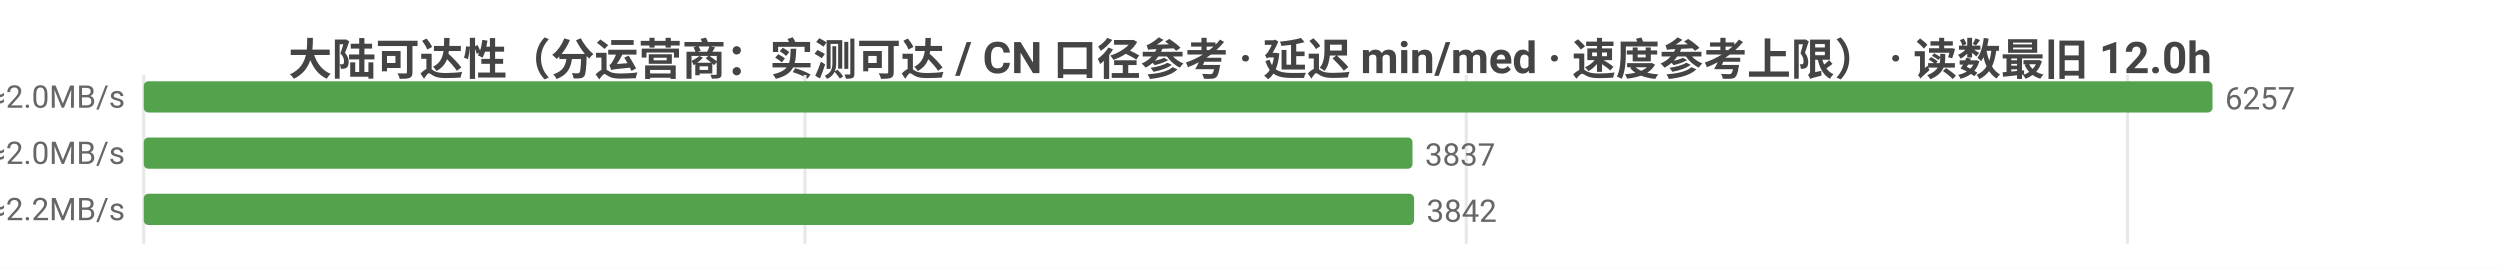
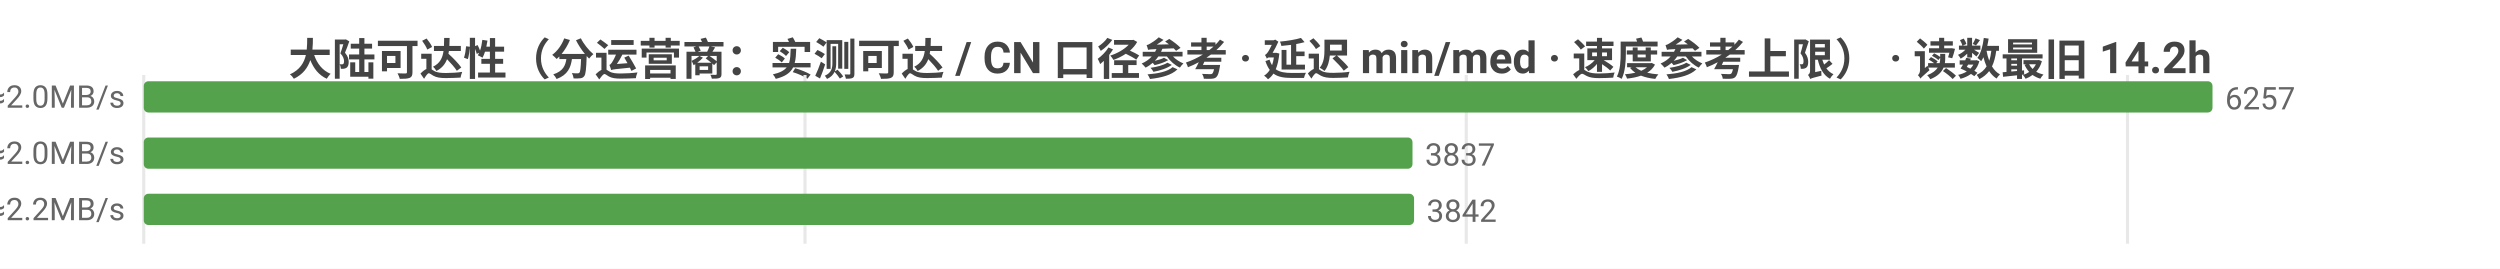
<svg xmlns="http://www.w3.org/2000/svg" width="800" height="86" viewBox="0 0 800 86">
  <rect width="800" height="86" fill="#ffffff" />
  <style>text{font-family:system-ui,-apple-system,'Segoe UI',Roboto,'PingFang SC','Microsoft YaHei','Noto Sans CJK SC',sans-serif}.g{stroke:#e8e8e8;stroke-width:1}.a{stroke:#999;stroke-width:1}.t{font-size:10px;fill:#666}.m{font-size:10px;text-anchor:middle;fill:#666}.e{font-size:10px;text-anchor:end;fill:#666}.l{font-size:11px;fill:#333}.tt{font-size:14px;font-weight:600;text-anchor:middle;fill:#444}.em{font-size:13px;text-anchor:middle;fill:#999}</style>
-   <text class="tt" x="400.0" y="24">大陆可达性（分运营商：实测可达 / CN 口径参考 · 延迟 min/med · 速度参考上限） · 读数最旧 12.0h</text>
+   <text class="tt" x="400.0" y="24">大陆可达性（分运营商：实测可达 / CN 口径参考 · 延迟 min/med · 速度参考上限） · 读数最旧 14.2h</text>
  <line class="g" x1="46" y1="24" x2="46" y2="78" />
  <line class="g" x1="257.6" y1="24" x2="257.6" y2="78" />
  <line class="g" x1="469.2" y1="24" x2="469.2" y2="78" />
  <line class="g" x1="680.8" y1="24" x2="680.8" y2="78" />
  <text class="e" x="40" y="35">中国电信  实测可达 6257/6260 · CN口径 15965  min32/med240ms  ≈2.0MB/s</text>
  <rect x="46" y="26" width="662" height="10" fill="#54a24b" rx="1.5" />
  <text class="t" x="712" y="35">6257</text>
  <text class="e" x="40" y="53">中国联通  实测可达 3837/3837 · CN口径 15965  min11/med237ms  ≈2.0MB/s</text>
  <rect x="46" y="44" width="406.0" height="10" fill="#54a24b" rx="1.5" />
  <text class="t" x="456.0" y="53">3837</text>
  <text class="e" x="40" y="71">中国移动  实测可达 3842/3842 · CN口径 15965  min17/med222ms  ≈2.2MB/s</text>
  <rect x="46" y="62" width="406.5" height="10" fill="#54a24b" rx="1.5" />
  <text class="t" x="456.5" y="71">3842</text>
</svg>
